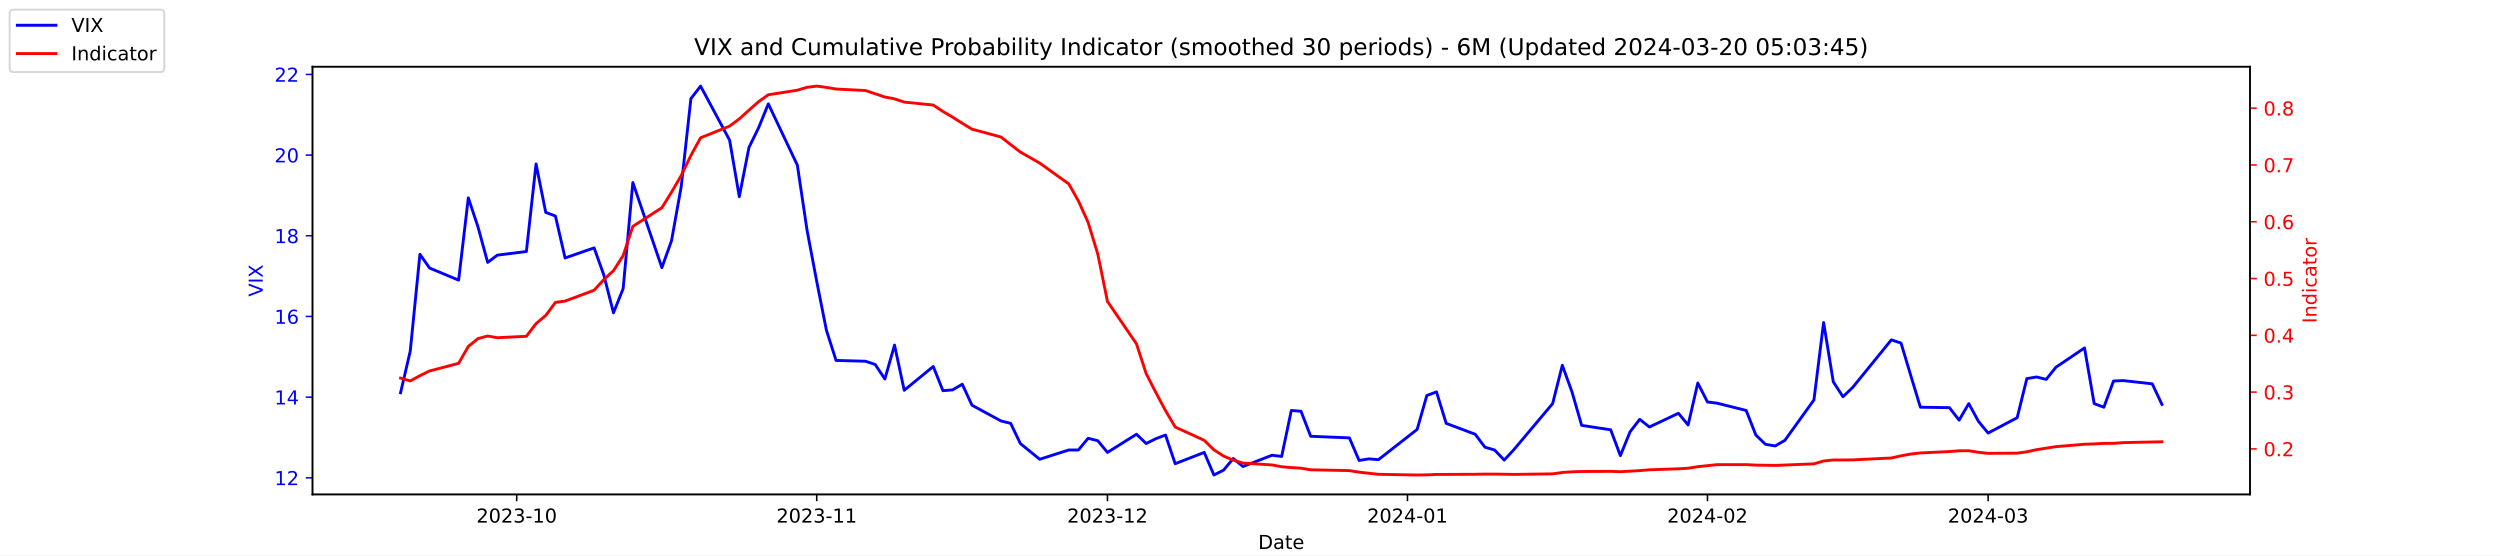
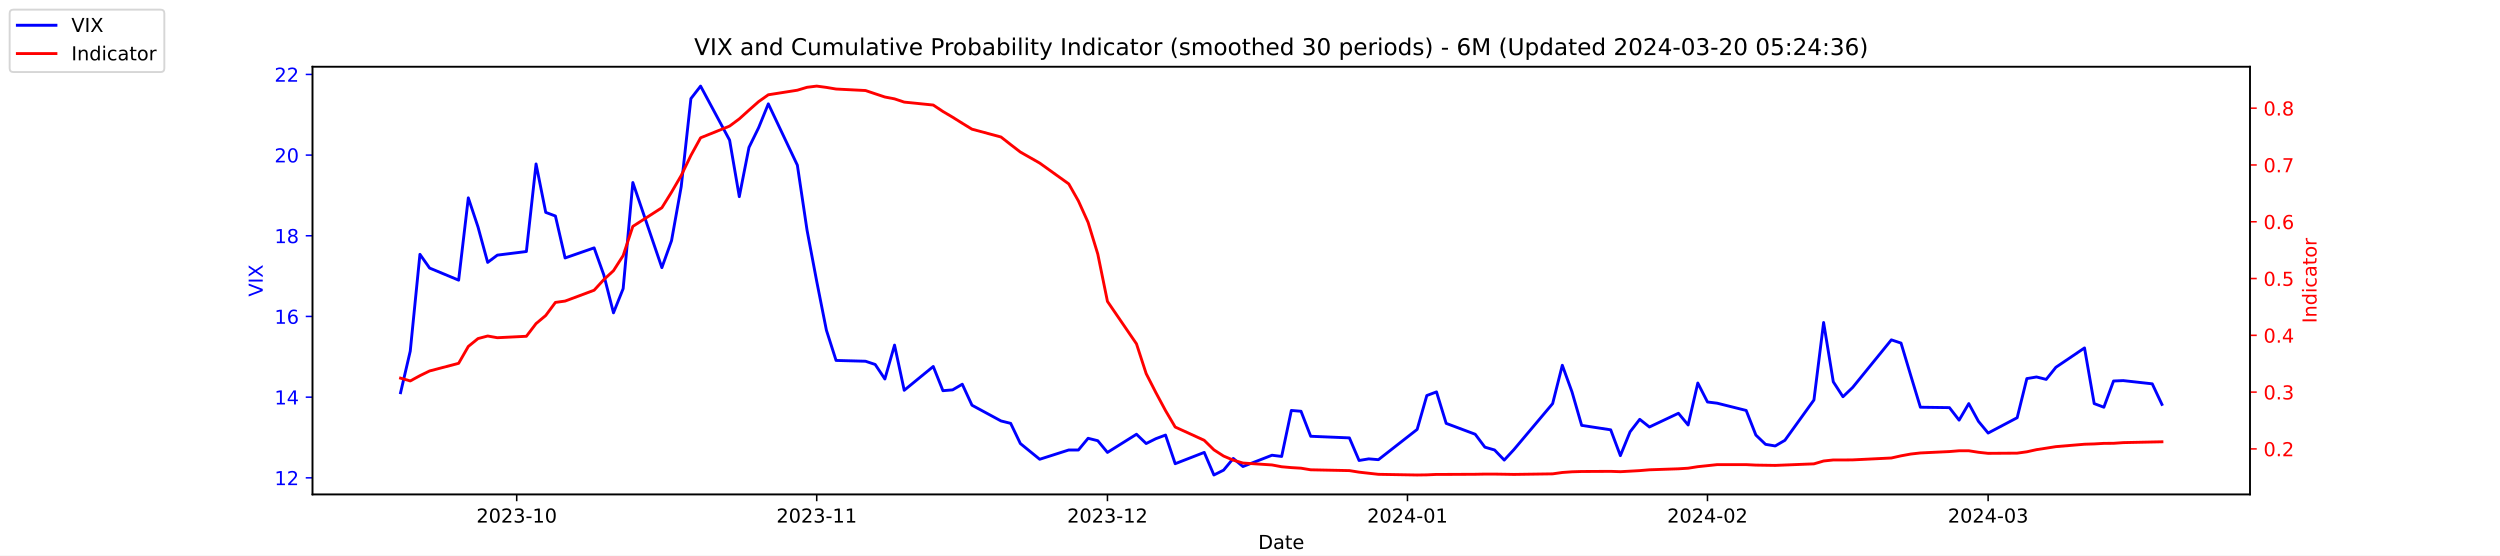
<svg xmlns="http://www.w3.org/2000/svg" xmlns:xlink="http://www.w3.org/1999/xlink" width="1296pt" height="288pt" viewBox="0 0 1296 288" version="1.1">
  <defs>
    <style type="text/css">*{stroke-linejoin: round; stroke-linecap: butt}</style>
  </defs>
  <g id="figure_1">
    <g id="patch_1">
      <path d="M 0 288  L 1296 288  L 1296 0  L 0 0  z " style="fill: #ffffff" />
    </g>
    <g id="axes_1">
      <g id="patch_2">
        <path d="M 162 256.32  L 1166.4 256.32  L 1166.4 34.56  L 162 34.56  z " style="fill: #ffffff" />
      </g>
      <g id="matplotlib.axis_1">
        <g id="xtick_1">
          <g id="line2d_1">
            <defs>
-               <path id="mf8bcb36e63" d="M 0 0  L 0 3.5  " style="stroke: #000000; stroke-width: 0.8" />
+               <path id="m0c6feb1151" d="M 0 0  L 0 3.5  " style="stroke: #000000; stroke-width: 0.8" />
            </defs>
            <g>
-               <use xlink:href="#mf8bcb36e63" x="267.858" y="256.32" style="stroke: #000000; stroke-width: 0.8" />
+               <use xlink:href="#m0c6feb1151" x="267.858" y="256.32" style="stroke: #000000; stroke-width: 0.8" />
            </g>
          </g>
          <g id="text_1">
            <g transform="translate(246.9669 270.9184) scale(0.1 -0.1)">
              <defs>
                <path id="DejaVuSans-32" d="M 1228 531  L 3431 531  L 3431 0  L 469 0  L 469 531  Q 828 903 1448 1529  Q 2069 2156 2228 2338  Q 2531 2678 2651 2914  Q 2772 3150 2772 3378  Q 2772 3750 2511 3984  Q 2250 4219 1831 4219  Q 1534 4219 1204 4116  Q 875 4013 500 3803  L 500 4441  Q 881 4594 1212 4672  Q 1544 4750 1819 4750  Q 2544 4750 2975 4387  Q 3406 4025 3406 3419  Q 3406 3131 3298 2873  Q 3191 2616 2906 2266  Q 2828 2175 2409 1742  Q 1991 1309 1228 531  z " transform="scale(0.015625)" />
                <path id="DejaVuSans-30" d="M 2034 4250  Q 1547 4250 1301 3770  Q 1056 3291 1056 2328  Q 1056 1369 1301 889  Q 1547 409 2034 409  Q 2525 409 2770 889  Q 3016 1369 3016 2328  Q 3016 3291 2770 3770  Q 2525 4250 2034 4250  z M 2034 4750  Q 2819 4750 3233 4129  Q 3647 3509 3647 2328  Q 3647 1150 3233 529  Q 2819 -91 2034 -91  Q 1250 -91 836 529  Q 422 1150 422 2328  Q 422 3509 836 4129  Q 1250 4750 2034 4750  z " transform="scale(0.015625)" />
                <path id="DejaVuSans-33" d="M 2597 2516  Q 3050 2419 3304 2112  Q 3559 1806 3559 1356  Q 3559 666 3084 287  Q 2609 -91 1734 -91  Q 1441 -91 1130 -33  Q 819 25 488 141  L 488 750  Q 750 597 1062 519  Q 1375 441 1716 441  Q 2309 441 2620 675  Q 2931 909 2931 1356  Q 2931 1769 2642 2001  Q 2353 2234 1838 2234  L 1294 2234  L 1294 2753  L 1863 2753  Q 2328 2753 2575 2939  Q 2822 3125 2822 3475  Q 2822 3834 2567 4026  Q 2313 4219 1838 4219  Q 1578 4219 1281 4162  Q 984 4106 628 3988  L 628 4550  Q 988 4650 1302 4700  Q 1616 4750 1894 4750  Q 2613 4750 3031 4423  Q 3450 4097 3450 3541  Q 3450 3153 3228 2886  Q 3006 2619 2597 2516  z " transform="scale(0.015625)" />
                <path id="DejaVuSans-2d" d="M 313 2009  L 1997 2009  L 1997 1497  L 313 1497  L 313 2009  z " transform="scale(0.015625)" />
                <path id="DejaVuSans-31" d="M 794 531  L 1825 531  L 1825 4091  L 703 3866  L 703 4441  L 1819 4666  L 2450 4666  L 2450 531  L 3481 531  L 3481 0  L 794 0  L 794 531  z " transform="scale(0.015625)" />
              </defs>
              <use xlink:href="#DejaVuSans-32" />
              <use xlink:href="#DejaVuSans-30" x="63.623" />
              <use xlink:href="#DejaVuSans-32" x="127.246" />
              <use xlink:href="#DejaVuSans-33" x="190.869" />
              <use xlink:href="#DejaVuSans-2d" x="254.492" />
              <use xlink:href="#DejaVuSans-31" x="290.576" />
              <use xlink:href="#DejaVuSans-30" x="354.199" />
            </g>
          </g>
        </g>
        <g id="xtick_2">
          <g id="line2d_2">
            <g>
-               <use xlink:href="#mf8bcb36e63" x="423.385" y="256.32" style="stroke: #000000; stroke-width: 0.8" />
+               <use xlink:href="#m0c6feb1151" x="423.385" y="256.32" style="stroke: #000000; stroke-width: 0.8" />
            </g>
          </g>
          <g id="text_2">
            <g transform="translate(402.4934 270.9184) scale(0.1 -0.1)">
              <use xlink:href="#DejaVuSans-32" />
              <use xlink:href="#DejaVuSans-30" x="63.623" />
              <use xlink:href="#DejaVuSans-32" x="127.246" />
              <use xlink:href="#DejaVuSans-33" x="190.869" />
              <use xlink:href="#DejaVuSans-2d" x="254.492" />
              <use xlink:href="#DejaVuSans-31" x="290.576" />
              <use xlink:href="#DejaVuSans-31" x="354.199" />
            </g>
          </g>
        </g>
        <g id="xtick_3">
          <g id="line2d_3">
            <g>
-               <use xlink:href="#mf8bcb36e63" x="574.103" y="256.32" style="stroke: #000000; stroke-width: 0.8" />
+               <use xlink:href="#m0c6feb1151" x="574.103" y="256.32" style="stroke: #000000; stroke-width: 0.8" />
            </g>
          </g>
          <g id="text_3">
            <g transform="translate(553.2119 270.9184) scale(0.1 -0.1)">
              <use xlink:href="#DejaVuSans-32" />
              <use xlink:href="#DejaVuSans-30" x="63.623" />
              <use xlink:href="#DejaVuSans-32" x="127.246" />
              <use xlink:href="#DejaVuSans-33" x="190.869" />
              <use xlink:href="#DejaVuSans-2d" x="254.492" />
              <use xlink:href="#DejaVuSans-31" x="290.576" />
              <use xlink:href="#DejaVuSans-32" x="354.199" />
            </g>
          </g>
        </g>
        <g id="xtick_4">
          <g id="line2d_4">
            <g>
-               <use xlink:href="#mf8bcb36e63" x="729.63" y="256.32" style="stroke: #000000; stroke-width: 0.8" />
+               <use xlink:href="#m0c6feb1151" x="729.63" y="256.32" style="stroke: #000000; stroke-width: 0.8" />
            </g>
          </g>
          <g id="text_4">
            <g transform="translate(708.7384 270.9184) scale(0.1 -0.1)">
              <defs>
                <path id="DejaVuSans-34" d="M 2419 4116  L 825 1625  L 2419 1625  L 2419 4116  z M 2253 4666  L 3047 4666  L 3047 1625  L 3713 1625  L 3713 1100  L 3047 1100  L 3047 0  L 2419 0  L 2419 1100  L 313 1100  L 313 1709  L 2253 4666  z " transform="scale(0.015625)" />
              </defs>
              <use xlink:href="#DejaVuSans-32" />
              <use xlink:href="#DejaVuSans-30" x="63.623" />
              <use xlink:href="#DejaVuSans-32" x="127.246" />
              <use xlink:href="#DejaVuSans-34" x="190.869" />
              <use xlink:href="#DejaVuSans-2d" x="254.492" />
              <use xlink:href="#DejaVuSans-30" x="290.576" />
              <use xlink:href="#DejaVuSans-31" x="354.199" />
            </g>
          </g>
        </g>
        <g id="xtick_5">
          <g id="line2d_5">
            <g>
-               <use xlink:href="#mf8bcb36e63" x="885.156" y="256.32" style="stroke: #000000; stroke-width: 0.8" />
+               <use xlink:href="#m0c6feb1151" x="885.156" y="256.32" style="stroke: #000000; stroke-width: 0.8" />
            </g>
          </g>
          <g id="text_5">
            <g transform="translate(864.2649 270.9184) scale(0.1 -0.1)">
              <use xlink:href="#DejaVuSans-32" />
              <use xlink:href="#DejaVuSans-30" x="63.623" />
              <use xlink:href="#DejaVuSans-32" x="127.246" />
              <use xlink:href="#DejaVuSans-34" x="190.869" />
              <use xlink:href="#DejaVuSans-2d" x="254.492" />
              <use xlink:href="#DejaVuSans-30" x="290.576" />
              <use xlink:href="#DejaVuSans-32" x="354.199" />
            </g>
          </g>
        </g>
        <g id="xtick_6">
          <g id="line2d_6">
            <g>
-               <use xlink:href="#mf8bcb36e63" x="1030.649" y="256.32" style="stroke: #000000; stroke-width: 0.8" />
+               <use xlink:href="#m0c6feb1151" x="1030.649" y="256.32" style="stroke: #000000; stroke-width: 0.8" />
            </g>
          </g>
          <g id="text_6">
            <g transform="translate(1009.757 270.9184) scale(0.1 -0.1)">
              <use xlink:href="#DejaVuSans-32" />
              <use xlink:href="#DejaVuSans-30" x="63.623" />
              <use xlink:href="#DejaVuSans-32" x="127.246" />
              <use xlink:href="#DejaVuSans-34" x="190.869" />
              <use xlink:href="#DejaVuSans-2d" x="254.492" />
              <use xlink:href="#DejaVuSans-30" x="290.576" />
              <use xlink:href="#DejaVuSans-33" x="354.199" />
            </g>
          </g>
        </g>
        <g id="text_7">
          <g transform="translate(652.2492 284.5966) scale(0.1 -0.1)">
            <defs>
              <path id="DejaVuSans-44" d="M 1259 4147  L 1259 519  L 2022 519  Q 2988 519 3436 956  Q 3884 1394 3884 2338  Q 3884 3275 3436 3711  Q 2988 4147 2022 4147  L 1259 4147  z M 628 4666  L 1925 4666  Q 3281 4666 3915 4102  Q 4550 3538 4550 2338  Q 4550 1131 3912 565  Q 3275 0 1925 0  L 628 0  L 628 4666  z " transform="scale(0.015625)" />
              <path id="DejaVuSans-61" d="M 2194 1759  Q 1497 1759 1228 1600  Q 959 1441 959 1056  Q 959 750 1161 570  Q 1363 391 1709 391  Q 2188 391 2477 730  Q 2766 1069 2766 1631  L 2766 1759  L 2194 1759  z M 3341 1997  L 3341 0  L 2766 0  L 2766 531  Q 2569 213 2275 61  Q 1981 -91 1556 -91  Q 1019 -91 701 211  Q 384 513 384 1019  Q 384 1609 779 1909  Q 1175 2209 1959 2209  L 2766 2209  L 2766 2266  Q 2766 2663 2505 2880  Q 2244 3097 1772 3097  Q 1472 3097 1187 3025  Q 903 2953 641 2809  L 641 3341  Q 956 3463 1253 3523  Q 1550 3584 1831 3584  Q 2591 3584 2966 3190  Q 3341 2797 3341 1997  z " transform="scale(0.015625)" />
              <path id="DejaVuSans-74" d="M 1172 4494  L 1172 3500  L 2356 3500  L 2356 3053  L 1172 3053  L 1172 1153  Q 1172 725 1289 603  Q 1406 481 1766 481  L 2356 481  L 2356 0  L 1766 0  Q 1100 0 847 248  Q 594 497 594 1153  L 594 3053  L 172 3053  L 172 3500  L 594 3500  L 594 4494  L 1172 4494  z " transform="scale(0.015625)" />
              <path id="DejaVuSans-65" d="M 3597 1894  L 3597 1613  L 953 1613  Q 991 1019 1311 708  Q 1631 397 2203 397  Q 2534 397 2845 478  Q 3156 559 3463 722  L 3463 178  Q 3153 47 2828 -22  Q 2503 -91 2169 -91  Q 1331 -91 842 396  Q 353 884 353 1716  Q 353 2575 817 3079  Q 1281 3584 2069 3584  Q 2775 3584 3186 3129  Q 3597 2675 3597 1894  z M 3022 2063  Q 3016 2534 2758 2815  Q 2500 3097 2075 3097  Q 1594 3097 1305 2825  Q 1016 2553 972 2059  L 3022 2063  z " transform="scale(0.015625)" />
            </defs>
            <use xlink:href="#DejaVuSans-44" />
            <use xlink:href="#DejaVuSans-61" x="77.002" />
            <use xlink:href="#DejaVuSans-74" x="138.281" />
            <use xlink:href="#DejaVuSans-65" x="177.49" />
          </g>
        </g>
      </g>
      <g id="matplotlib.axis_2">
        <g id="ytick_1">
          <g id="line2d_7">
            <defs>
-               <path id="m4d72d8c930" d="M 0 0  L -3.5 0  " style="stroke: #0000ff; stroke-width: 0.8" />
+               <path id="m3343165d90" d="M 0 0  L -3.5 0  " style="stroke: #0000ff; stroke-width: 0.8" />
            </defs>
            <g>
-               <use xlink:href="#m4d72d8c930" x="162" y="247.704" style="fill: #0000ff; stroke: #0000ff; stroke-width: 0.8" />
+               <use xlink:href="#m3343165d90" x="162" y="247.704" style="fill: #0000ff; stroke: #0000ff; stroke-width: 0.8" />
            </g>
          </g>
          <g id="text_8">
            <g style="fill: #0000ff" transform="translate(142.275 251.5031) scale(0.1 -0.1)">
              <use xlink:href="#DejaVuSans-31" />
              <use xlink:href="#DejaVuSans-32" x="63.623" />
            </g>
          </g>
        </g>
        <g id="ytick_2">
          <g id="line2d_8">
            <g>
-               <use xlink:href="#m4d72d8c930" x="162" y="205.878" style="fill: #0000ff; stroke: #0000ff; stroke-width: 0.8" />
+               <use xlink:href="#m3343165d90" x="162" y="205.878" style="fill: #0000ff; stroke: #0000ff; stroke-width: 0.8" />
            </g>
          </g>
          <g id="text_9">
            <g style="fill: #0000ff" transform="translate(142.275 209.6774) scale(0.1 -0.1)">
              <use xlink:href="#DejaVuSans-31" />
              <use xlink:href="#DejaVuSans-34" x="63.623" />
            </g>
          </g>
        </g>
        <g id="ytick_3">
          <g id="line2d_9">
            <g>
-               <use xlink:href="#m4d72d8c930" x="162" y="164.052" style="fill: #0000ff; stroke: #0000ff; stroke-width: 0.8" />
+               <use xlink:href="#m3343165d90" x="162" y="164.052" style="fill: #0000ff; stroke: #0000ff; stroke-width: 0.8" />
            </g>
          </g>
          <g id="text_10">
            <g style="fill: #0000ff" transform="translate(142.275 167.8517) scale(0.1 -0.1)">
              <defs>
                <path id="DejaVuSans-36" d="M 2113 2584  Q 1688 2584 1439 2293  Q 1191 2003 1191 1497  Q 1191 994 1439 701  Q 1688 409 2113 409  Q 2538 409 2786 701  Q 3034 994 3034 1497  Q 3034 2003 2786 2293  Q 2538 2584 2113 2584  z M 3366 4563  L 3366 3988  Q 3128 4100 2886 4159  Q 2644 4219 2406 4219  Q 1781 4219 1451 3797  Q 1122 3375 1075 2522  Q 1259 2794 1537 2939  Q 1816 3084 2150 3084  Q 2853 3084 3261 2657  Q 3669 2231 3669 1497  Q 3669 778 3244 343  Q 2819 -91 2113 -91  Q 1303 -91 875 529  Q 447 1150 447 2328  Q 447 3434 972 4092  Q 1497 4750 2381 4750  Q 2619 4750 2861 4703  Q 3103 4656 3366 4563  z " transform="scale(0.015625)" />
              </defs>
              <use xlink:href="#DejaVuSans-31" />
              <use xlink:href="#DejaVuSans-36" x="63.623" />
            </g>
          </g>
        </g>
        <g id="ytick_4">
          <g id="line2d_10">
            <g>
-               <use xlink:href="#m4d72d8c930" x="162" y="122.227" style="fill: #0000ff; stroke: #0000ff; stroke-width: 0.8" />
+               <use xlink:href="#m3343165d90" x="162" y="122.227" style="fill: #0000ff; stroke: #0000ff; stroke-width: 0.8" />
            </g>
          </g>
          <g id="text_11">
            <g style="fill: #0000ff" transform="translate(142.275 126.0259) scale(0.1 -0.1)">
              <defs>
                <path id="DejaVuSans-38" d="M 2034 2216  Q 1584 2216 1326 1975  Q 1069 1734 1069 1313  Q 1069 891 1326 650  Q 1584 409 2034 409  Q 2484 409 2743 651  Q 3003 894 3003 1313  Q 3003 1734 2745 1975  Q 2488 2216 2034 2216  z M 1403 2484  Q 997 2584 770 2862  Q 544 3141 544 3541  Q 544 4100 942 4425  Q 1341 4750 2034 4750  Q 2731 4750 3128 4425  Q 3525 4100 3525 3541  Q 3525 3141 3298 2862  Q 3072 2584 2669 2484  Q 3125 2378 3379 2068  Q 3634 1759 3634 1313  Q 3634 634 3220 271  Q 2806 -91 2034 -91  Q 1263 -91 848 271  Q 434 634 434 1313  Q 434 1759 690 2068  Q 947 2378 1403 2484  z M 1172 3481  Q 1172 3119 1398 2916  Q 1625 2713 2034 2713  Q 2441 2713 2670 2916  Q 2900 3119 2900 3481  Q 2900 3844 2670 4047  Q 2441 4250 2034 4250  Q 1625 4250 1398 4047  Q 1172 3844 1172 3481  z " transform="scale(0.015625)" />
              </defs>
              <use xlink:href="#DejaVuSans-31" />
              <use xlink:href="#DejaVuSans-38" x="63.623" />
            </g>
          </g>
        </g>
        <g id="ytick_5">
          <g id="line2d_11">
            <g>
-               <use xlink:href="#m4d72d8c930" x="162" y="80.401" style="fill: #0000ff; stroke: #0000ff; stroke-width: 0.8" />
+               <use xlink:href="#m3343165d90" x="162" y="80.401" style="fill: #0000ff; stroke: #0000ff; stroke-width: 0.8" />
            </g>
          </g>
          <g id="text_12">
            <g style="fill: #0000ff" transform="translate(142.275 84.2002) scale(0.1 -0.1)">
              <use xlink:href="#DejaVuSans-32" />
              <use xlink:href="#DejaVuSans-30" x="63.623" />
            </g>
          </g>
        </g>
        <g id="ytick_6">
          <g id="line2d_12">
            <g>
-               <use xlink:href="#m4d72d8c930" x="162" y="38.575" style="fill: #0000ff; stroke: #0000ff; stroke-width: 0.8" />
+               <use xlink:href="#m3343165d90" x="162" y="38.575" style="fill: #0000ff; stroke: #0000ff; stroke-width: 0.8" />
            </g>
          </g>
          <g id="text_13">
            <g style="fill: #0000ff" transform="translate(142.275 42.37447) scale(0.1 -0.1)">
              <use xlink:href="#DejaVuSans-32" />
              <use xlink:href="#DejaVuSans-32" x="63.623" />
            </g>
          </g>
        </g>
        <g id="text_14">
          <g style="fill: #0000ff" transform="translate(136.1953 153.7603) rotate(-90) scale(0.1 -0.1)">
            <defs>
              <path id="DejaVuSans-56" d="M 1831 0  L 50 4666  L 709 4666  L 2188 738  L 3669 4666  L 4325 4666  L 2547 0  L 1831 0  z " transform="scale(0.015625)" />
              <path id="DejaVuSans-49" d="M 628 4666  L 1259 4666  L 1259 0  L 628 0  L 628 4666  z " transform="scale(0.015625)" />
              <path id="DejaVuSans-58" d="M 403 4666  L 1081 4666  L 2241 2931  L 3406 4666  L 4084 4666  L 2584 2425  L 4184 0  L 3506 0  L 2194 1984  L 872 0  L 191 0  L 1856 2491  L 403 4666  z " transform="scale(0.015625)" />
            </defs>
            <use xlink:href="#DejaVuSans-56" />
            <use xlink:href="#DejaVuSans-49" x="68.408" />
            <use xlink:href="#DejaVuSans-58" x="97.9" />
          </g>
        </g>
      </g>
      <g id="line2d_13">
-         <path d="M 207.655 203.578  L 212.672 182.037  L 217.689 131.847  L 222.705 138.957  L 237.756 145.231  L 242.773 102.569  L 247.79 117.626  L 252.807 136.029  L 257.824 132.265  L 272.875 130.383  L 277.892 85.002  L 282.909 110.097  L 287.926 111.979  L 292.943 133.729  L 307.994 128.501  L 313.011 142.512  L 318.028 162.17  L 323.045 149.623  L 328.062 94.622  L 343.113 138.748  L 348.13 124.736  L 353.147 96.713  L 358.164 51.123  L 363.181 44.64  L 378.232 72.663  L 383.249 101.941  L 388.266 76.428  L 393.283 66.18  L 398.3 53.842  L 413.351 85.629  L 418.368 119.299  L 423.385 145.858  L 428.402 171.163  L 433.419 186.847  L 448.679 187.266  L 453.696 188.939  L 458.713 196.467  L 463.73 178.901  L 468.747 202.323  L 483.798 189.984  L 488.815 202.532  L 493.832 202.114  L 498.849 199.186  L 503.866 210.061  L 518.917 218.217  L 523.934 219.472  L 528.951 229.928  L 538.984 238.084  L 554.035 233.274  L 559.052 233.274  L 564.069 227.209  L 569.086 228.464  L 574.103 234.529  L 589.154 225.118  L 594.171 229.928  L 599.188 227.418  L 604.205 225.536  L 609.222 240.384  L 624.273 234.529  L 629.29 246.24  L 634.307 243.73  L 639.324 237.666  L 644.341 241.848  L 659.392 235.993  L 664.409 236.62  L 669.426 212.779  L 674.443 213.198  L 679.46 226.164  L 699.528 227  L 704.545 238.711  L 709.562 237.875  L 714.579 238.293  L 734.647 222.608  L 739.664 205.042  L 744.681 203.159  L 749.698 219.472  L 764.749 225.118  L 769.766 231.81  L 774.783 233.274  L 779.8 238.502  L 784.817 233.065  L 804.885 209.224  L 809.902 189.357  L 814.919 203.159  L 819.936 220.517  L 834.986 222.818  L 840.003 236.202  L 845.02 223.863  L 850.037 217.38  L 855.054 221.354  L 870.105 214.243  L 875.122 220.308  L 880.139 198.559  L 885.156 208.388  L 890.173 209.015  L 905.224 212.779  L 910.241 225.536  L 915.258 230.346  L 920.275 231.183  L 925.292 228.255  L 940.343 207.342  L 945.36 167.189  L 950.377 197.931  L 955.394 205.669  L 960.411 200.859  L 980.479 176.182  L 985.496 177.855  L 990.513 194.585  L 995.53 211.106  L 1010.581 211.316  L 1015.598 217.798  L 1020.615 209.224  L 1025.632 218.426  L 1030.649 224.491  L 1045.7 216.544  L 1050.717 196.258  L 1055.734 195.422  L 1060.751 196.677  L 1065.768 190.403  L 1080.61 180.364  L 1085.627 209.224  L 1090.644 211.106  L 1095.661 197.513  L 1100.678 197.304  L 1115.728 198.977  L 1120.745 209.642  " clip-path="url(#pc435bc2d15)" style="fill: none; stroke: #0000ff; stroke-width: 1.5; stroke-linecap: square" />
+         <path d="M 207.655 203.578  L 212.672 182.037  L 217.689 131.847  L 222.705 138.957  L 237.756 145.231  L 242.773 102.569  L 247.79 117.626  L 252.807 136.029  L 257.824 132.265  L 272.875 130.383  L 277.892 85.002  L 282.909 110.097  L 287.926 111.979  L 292.943 133.729  L 307.994 128.501  L 313.011 142.512  L 318.028 162.17  L 323.045 149.623  L 328.062 94.622  L 343.113 138.748  L 348.13 124.736  L 353.147 96.713  L 358.164 51.123  L 363.181 44.64  L 378.232 72.663  L 383.249 101.941  L 388.266 76.428  L 393.283 66.18  L 398.3 53.842  L 413.351 85.629  L 418.368 119.299  L 423.385 145.858  L 428.402 171.163  L 433.419 186.847  L 448.679 187.266  L 453.696 188.939  L 458.713 196.467  L 463.73 178.901  L 468.747 202.323  L 483.798 189.984  L 488.815 202.532  L 493.832 202.114  L 498.849 199.186  L 503.866 210.061  L 518.917 218.217  L 523.934 219.472  L 528.951 229.928  L 538.984 238.084  L 554.035 233.274  L 559.052 233.274  L 564.069 227.209  L 569.086 228.464  L 574.103 234.529  L 589.154 225.118  L 594.171 229.928  L 599.188 227.418  L 604.205 225.536  L 609.222 240.384  L 624.273 234.529  L 629.29 246.24  L 634.307 243.73  L 639.324 237.666  L 644.341 241.848  L 659.392 235.993  L 664.409 236.62  L 669.426 212.779  L 674.443 213.198  L 679.46 226.164  L 699.528 227  L 704.545 238.711  L 709.562 237.875  L 714.579 238.293  L 734.647 222.608  L 739.664 205.042  L 744.681 203.159  L 749.698 219.472  L 764.749 225.118  L 769.766 231.81  L 774.783 233.274  L 779.8 238.502  L 784.817 233.065  L 804.885 209.224  L 809.902 189.357  L 814.919 203.159  L 819.936 220.517  L 834.986 222.818  L 840.003 236.202  L 845.02 223.863  L 850.037 217.38  L 855.054 221.354  L 870.105 214.243  L 875.122 220.308  L 880.139 198.559  L 885.156 208.388  L 890.173 209.015  L 905.224 212.779  L 910.241 225.536  L 915.258 230.346  L 920.275 231.183  L 925.292 228.255  L 940.343 207.342  L 945.36 167.189  L 950.377 197.931  L 955.394 205.669  L 960.411 200.859  L 980.479 176.182  L 985.496 177.855  L 990.513 194.585  L 995.53 211.106  L 1010.581 211.316  L 1015.598 217.798  L 1020.615 209.224  L 1025.632 218.426  L 1030.649 224.491  L 1045.7 216.544  L 1050.717 196.258  L 1055.734 195.422  L 1060.751 196.677  L 1065.768 190.403  L 1080.61 180.364  L 1085.627 209.224  L 1090.644 211.106  L 1095.661 197.513  L 1100.678 197.304  L 1115.728 198.977  L 1120.745 209.642  " clip-path="url(#paec6e69bda)" style="fill: none; stroke: #0000ff; stroke-width: 1.5; stroke-linecap: square" />
      </g>
      <g id="patch_3">
        <path d="M 162 256.32  L 162 34.56  " style="fill: none; stroke: #000000; stroke-width: 0.8; stroke-linejoin: miter; stroke-linecap: square" />
      </g>
      <g id="patch_4">
        <path d="M 1166.4 256.32  L 1166.4 34.56  " style="fill: none; stroke: #000000; stroke-width: 0.8; stroke-linejoin: miter; stroke-linecap: square" />
      </g>
      <g id="patch_5">
        <path d="M 162 256.32  L 1166.4 256.32  " style="fill: none; stroke: #000000; stroke-width: 0.8; stroke-linejoin: miter; stroke-linecap: square" />
      </g>
      <g id="patch_6">
        <path d="M 162 34.56  L 1166.4 34.56  " style="fill: none; stroke: #000000; stroke-width: 0.8; stroke-linejoin: miter; stroke-linecap: square" />
      </g>
    </g>
    <g id="axes_2">
      <g id="matplotlib.axis_3">
        <g id="ytick_7">
          <g id="line2d_14">
            <defs>
-               <path id="mc2ab83c3f4" d="M 0 0  L 3.5 0  " style="stroke: #ff0000; stroke-width: 0.8" />
+               <path id="mb7637fc135" d="M 0 0  L 3.5 0  " style="stroke: #ff0000; stroke-width: 0.8" />
            </defs>
            <g>
-               <use xlink:href="#mc2ab83c3f4" x="1166.4" y="232.713" style="fill: #ff0000; stroke: #ff0000; stroke-width: 0.8" />
+               <use xlink:href="#mb7637fc135" x="1166.4" y="232.713" style="fill: #ff0000; stroke: #ff0000; stroke-width: 0.8" />
            </g>
          </g>
          <g id="text_15">
            <g style="fill: #ff0000" transform="translate(1173.4 236.5122) scale(0.1 -0.1)">
              <defs>
                <path id="DejaVuSans-2e" d="M 684 794  L 1344 794  L 1344 0  L 684 0  L 684 794  z " transform="scale(0.015625)" />
              </defs>
              <use xlink:href="#DejaVuSans-30" />
              <use xlink:href="#DejaVuSans-2e" x="63.623" />
              <use xlink:href="#DejaVuSans-32" x="95.41" />
            </g>
          </g>
        </g>
        <g id="ytick_8">
          <g id="line2d_15">
            <g>
-               <use xlink:href="#mc2ab83c3f4" x="1166.4" y="203.274" style="fill: #ff0000; stroke: #ff0000; stroke-width: 0.8" />
+               <use xlink:href="#mb7637fc135" x="1166.4" y="203.274" style="fill: #ff0000; stroke: #ff0000; stroke-width: 0.8" />
            </g>
          </g>
          <g id="text_16">
            <g style="fill: #ff0000" transform="translate(1173.4 207.0728) scale(0.1 -0.1)">
              <use xlink:href="#DejaVuSans-30" />
              <use xlink:href="#DejaVuSans-2e" x="63.623" />
              <use xlink:href="#DejaVuSans-33" x="95.41" />
            </g>
          </g>
        </g>
        <g id="ytick_9">
          <g id="line2d_16">
            <g>
-               <use xlink:href="#mc2ab83c3f4" x="1166.4" y="173.834" style="fill: #ff0000; stroke: #ff0000; stroke-width: 0.8" />
+               <use xlink:href="#mb7637fc135" x="1166.4" y="173.834" style="fill: #ff0000; stroke: #ff0000; stroke-width: 0.8" />
            </g>
          </g>
          <g id="text_17">
            <g style="fill: #ff0000" transform="translate(1173.4 177.6334) scale(0.1 -0.1)">
              <use xlink:href="#DejaVuSans-30" />
              <use xlink:href="#DejaVuSans-2e" x="63.623" />
              <use xlink:href="#DejaVuSans-34" x="95.41" />
            </g>
          </g>
        </g>
        <g id="ytick_10">
          <g id="line2d_17">
            <g>
-               <use xlink:href="#mc2ab83c3f4" x="1166.4" y="144.395" style="fill: #ff0000; stroke: #ff0000; stroke-width: 0.8" />
+               <use xlink:href="#mb7637fc135" x="1166.4" y="144.395" style="fill: #ff0000; stroke: #ff0000; stroke-width: 0.8" />
            </g>
          </g>
          <g id="text_18">
            <g style="fill: #ff0000" transform="translate(1173.4 148.1939) scale(0.1 -0.1)">
              <defs>
                <path id="DejaVuSans-35" d="M 691 4666  L 3169 4666  L 3169 4134  L 1269 4134  L 1269 2991  Q 1406 3038 1543 3061  Q 1681 3084 1819 3084  Q 2600 3084 3056 2656  Q 3513 2228 3513 1497  Q 3513 744 3044 326  Q 2575 -91 1722 -91  Q 1428 -91 1123 -41  Q 819 9 494 109  L 494 744  Q 775 591 1075 516  Q 1375 441 1709 441  Q 2250 441 2565 725  Q 2881 1009 2881 1497  Q 2881 1984 2565 2268  Q 2250 2553 1709 2553  Q 1456 2553 1204 2497  Q 953 2441 691 2322  L 691 4666  z " transform="scale(0.015625)" />
              </defs>
              <use xlink:href="#DejaVuSans-30" />
              <use xlink:href="#DejaVuSans-2e" x="63.623" />
              <use xlink:href="#DejaVuSans-35" x="95.41" />
            </g>
          </g>
        </g>
        <g id="ytick_11">
          <g id="line2d_18">
            <g>
-               <use xlink:href="#mc2ab83c3f4" x="1166.4" y="114.955" style="fill: #ff0000; stroke: #ff0000; stroke-width: 0.8" />
+               <use xlink:href="#mb7637fc135" x="1166.4" y="114.955" style="fill: #ff0000; stroke: #ff0000; stroke-width: 0.8" />
            </g>
          </g>
          <g id="text_19">
            <g style="fill: #ff0000" transform="translate(1173.4 118.7545) scale(0.1 -0.1)">
              <use xlink:href="#DejaVuSans-30" />
              <use xlink:href="#DejaVuSans-2e" x="63.623" />
              <use xlink:href="#DejaVuSans-36" x="95.41" />
            </g>
          </g>
        </g>
        <g id="ytick_12">
          <g id="line2d_19">
            <g>
-               <use xlink:href="#mc2ab83c3f4" x="1166.4" y="85.516" style="fill: #ff0000; stroke: #ff0000; stroke-width: 0.8" />
+               <use xlink:href="#mb7637fc135" x="1166.4" y="85.516" style="fill: #ff0000; stroke: #ff0000; stroke-width: 0.8" />
            </g>
          </g>
          <g id="text_20">
            <g style="fill: #ff0000" transform="translate(1173.4 89.31505) scale(0.1 -0.1)">
              <defs>
                <path id="DejaVuSans-37" d="M 525 4666  L 3525 4666  L 3525 4397  L 1831 0  L 1172 0  L 2766 4134  L 525 4134  L 525 4666  z " transform="scale(0.015625)" />
              </defs>
              <use xlink:href="#DejaVuSans-30" />
              <use xlink:href="#DejaVuSans-2e" x="63.623" />
              <use xlink:href="#DejaVuSans-37" x="95.41" />
            </g>
          </g>
        </g>
        <g id="ytick_13">
          <g id="line2d_20">
            <g>
-               <use xlink:href="#mc2ab83c3f4" x="1166.4" y="56.076" style="fill: #ff0000; stroke: #ff0000; stroke-width: 0.8" />
+               <use xlink:href="#mb7637fc135" x="1166.4" y="56.076" style="fill: #ff0000; stroke: #ff0000; stroke-width: 0.8" />
            </g>
          </g>
          <g id="text_21">
            <g style="fill: #ff0000" transform="translate(1173.4 59.87561) scale(0.1 -0.1)">
              <use xlink:href="#DejaVuSans-30" />
              <use xlink:href="#DejaVuSans-2e" x="63.623" />
              <use xlink:href="#DejaVuSans-38" x="95.41" />
            </g>
          </g>
        </g>
        <g id="text_22">
          <g style="fill: #ff0000" transform="translate(1200.902 167.5353) rotate(-90) scale(0.1 -0.1)">
            <defs>
              <path id="DejaVuSans-6e" d="M 3513 2113  L 3513 0  L 2938 0  L 2938 2094  Q 2938 2591 2744 2837  Q 2550 3084 2163 3084  Q 1697 3084 1428 2787  Q 1159 2491 1159 1978  L 1159 0  L 581 0  L 581 3500  L 1159 3500  L 1159 2956  Q 1366 3272 1645 3428  Q 1925 3584 2291 3584  Q 2894 3584 3203 3211  Q 3513 2838 3513 2113  z " transform="scale(0.015625)" />
              <path id="DejaVuSans-64" d="M 2906 2969  L 2906 4863  L 3481 4863  L 3481 0  L 2906 0  L 2906 525  Q 2725 213 2448 61  Q 2172 -91 1784 -91  Q 1150 -91 751 415  Q 353 922 353 1747  Q 353 2572 751 3078  Q 1150 3584 1784 3584  Q 2172 3584 2448 3432  Q 2725 3281 2906 2969  z M 947 1747  Q 947 1113 1208 752  Q 1469 391 1925 391  Q 2381 391 2643 752  Q 2906 1113 2906 1747  Q 2906 2381 2643 2742  Q 2381 3103 1925 3103  Q 1469 3103 1208 2742  Q 947 2381 947 1747  z " transform="scale(0.015625)" />
              <path id="DejaVuSans-69" d="M 603 3500  L 1178 3500  L 1178 0  L 603 0  L 603 3500  z M 603 4863  L 1178 4863  L 1178 4134  L 603 4134  L 603 4863  z " transform="scale(0.015625)" />
              <path id="DejaVuSans-63" d="M 3122 3366  L 3122 2828  Q 2878 2963 2633 3030  Q 2388 3097 2138 3097  Q 1578 3097 1268 2742  Q 959 2388 959 1747  Q 959 1106 1268 751  Q 1578 397 2138 397  Q 2388 397 2633 464  Q 2878 531 3122 666  L 3122 134  Q 2881 22 2623 -34  Q 2366 -91 2075 -91  Q 1284 -91 818 406  Q 353 903 353 1747  Q 353 2603 823 3093  Q 1294 3584 2113 3584  Q 2378 3584 2631 3529  Q 2884 3475 3122 3366  z " transform="scale(0.015625)" />
              <path id="DejaVuSans-6f" d="M 1959 3097  Q 1497 3097 1228 2736  Q 959 2375 959 1747  Q 959 1119 1226 758  Q 1494 397 1959 397  Q 2419 397 2687 759  Q 2956 1122 2956 1747  Q 2956 2369 2687 2733  Q 2419 3097 1959 3097  z M 1959 3584  Q 2709 3584 3137 3096  Q 3566 2609 3566 1747  Q 3566 888 3137 398  Q 2709 -91 1959 -91  Q 1206 -91 779 398  Q 353 888 353 1747  Q 353 2609 779 3096  Q 1206 3584 1959 3584  z " transform="scale(0.015625)" />
              <path id="DejaVuSans-72" d="M 2631 2963  Q 2534 3019 2420 3045  Q 2306 3072 2169 3072  Q 1681 3072 1420 2755  Q 1159 2438 1159 1844  L 1159 0  L 581 0  L 581 3500  L 1159 3500  L 1159 2956  Q 1341 3275 1631 3429  Q 1922 3584 2338 3584  Q 2397 3584 2469 3576  Q 2541 3569 2628 3553  L 2631 2963  z " transform="scale(0.015625)" />
            </defs>
            <use xlink:href="#DejaVuSans-49" />
            <use xlink:href="#DejaVuSans-6e" x="29.492" />
            <use xlink:href="#DejaVuSans-64" x="92.871" />
            <use xlink:href="#DejaVuSans-69" x="156.348" />
            <use xlink:href="#DejaVuSans-63" x="184.131" />
            <use xlink:href="#DejaVuSans-61" x="239.111" />
            <use xlink:href="#DejaVuSans-74" x="300.391" />
            <use xlink:href="#DejaVuSans-6f" x="339.6" />
            <use xlink:href="#DejaVuSans-72" x="400.781" />
          </g>
        </g>
      </g>
      <g id="line2d_21">
-         <path d="M 207.655 196.029  L 212.672 197.479  L 217.689 194.75  L 222.705 192.301  L 237.756 188.343  L 242.773 179.599  L 247.79 175.523  L 252.807 174.184  L 257.824 175.071  L 272.875 174.328  L 277.892 167.742  L 282.909 163.547  L 287.926 156.767  L 292.943 156.079  L 307.994 150.452  L 313.011 144.954  L 318.028 140.323  L 323.045 132.479  L 328.062 117.357  L 343.113 107.684  L 348.13 99.61  L 353.147 90.969  L 358.164 80.574  L 363.181 71.441  L 378.232 65.356  L 383.249 61.63  L 388.266 57.103  L 393.283 52.675  L 398.3 49.133  L 413.351 46.763  L 418.368 45.254  L 423.385 44.64  L 428.402 45.308  L 433.419 46.153  L 448.679 46.927  L 453.696 48.615  L 458.713 50.286  L 463.73 51.252  L 468.747 52.928  L 483.798 54.457  L 488.815 57.793  L 493.832 60.754  L 498.849 63.899  L 503.866 66.969  L 518.917 71.025  L 523.934 74.957  L 528.951 78.824  L 538.984 84.539  L 554.035 95.324  L 559.052 104.184  L 564.069 115.297  L 569.086 131.682  L 574.103 156.244  L 589.154 178.255  L 594.171 193.675  L 599.188 203.498  L 604.205 212.853  L 609.222 221.38  L 624.273 228.267  L 629.29 233.189  L 634.307 236.419  L 639.324 238.538  L 644.341 240.04  L 659.392 241.024  L 664.409 241.967  L 669.426 242.407  L 674.443 242.71  L 679.46 243.542  L 699.528 243.962  L 704.545 244.766  L 709.562 245.329  L 714.579 245.887  L 734.647 246.24  L 739.664 246.165  L 744.681 245.938  L 749.698 245.938  L 764.749 245.865  L 769.766 245.769  L 774.783 245.769  L 779.8 245.849  L 784.817 245.938  L 804.885 245.644  L 809.902 244.934  L 814.919 244.579  L 819.936 244.425  L 834.986 244.349  L 840.003 244.525  L 845.02 244.252  L 850.037 243.966  L 855.054 243.542  L 870.105 243.027  L 875.122 242.717  L 880.139 241.924  L 885.156 241.401  L 890.173 240.864  L 905.224 240.864  L 910.241 241.106  L 915.258 241.187  L 920.275 241.268  L 925.292 241.065  L 940.343 240.46  L 945.36 238.98  L 950.377 238.442  L 955.394 238.455  L 960.411 238.405  L 980.479 237.424  L 985.496 236.302  L 990.513 235.377  L 995.53 234.808  L 1010.581 234.091  L 1015.598 233.678  L 1020.615 233.678  L 1025.632 234.458  L 1030.649 235.014  L 1045.7 234.911  L 1050.717 234.214  L 1055.734 233.102  L 1060.751 232.331  L 1065.768 231.541  L 1080.61 230.291  L 1085.627 230.134  L 1090.644 229.843  L 1095.661 229.81  L 1100.678 229.454  L 1115.728 229.128  L 1120.745 229.025  " clip-path="url(#pc435bc2d15)" style="fill: none; stroke: #ff0000; stroke-width: 1.5; stroke-linecap: square" />
+         <path d="M 207.655 196.029  L 212.672 197.479  L 217.689 194.75  L 222.705 192.301  L 237.756 188.343  L 242.773 179.599  L 247.79 175.523  L 252.807 174.184  L 257.824 175.071  L 272.875 174.328  L 277.892 167.742  L 282.909 163.547  L 287.926 156.767  L 292.943 156.079  L 307.994 150.452  L 313.011 144.954  L 318.028 140.323  L 323.045 132.479  L 328.062 117.357  L 343.113 107.684  L 348.13 99.61  L 353.147 90.969  L 358.164 80.574  L 363.181 71.441  L 378.232 65.356  L 383.249 61.63  L 388.266 57.103  L 393.283 52.675  L 398.3 49.133  L 413.351 46.763  L 418.368 45.254  L 423.385 44.64  L 428.402 45.308  L 433.419 46.153  L 448.679 46.927  L 453.696 48.615  L 458.713 50.286  L 463.73 51.252  L 468.747 52.928  L 483.798 54.457  L 488.815 57.793  L 493.832 60.754  L 498.849 63.899  L 503.866 66.969  L 518.917 71.025  L 523.934 74.957  L 528.951 78.824  L 538.984 84.539  L 554.035 95.324  L 559.052 104.184  L 564.069 115.297  L 569.086 131.682  L 574.103 156.244  L 589.154 178.255  L 594.171 193.675  L 599.188 203.498  L 604.205 212.853  L 609.222 221.38  L 624.273 228.267  L 629.29 233.189  L 634.307 236.419  L 639.324 238.538  L 644.341 240.04  L 659.392 241.024  L 664.409 241.967  L 669.426 242.407  L 674.443 242.71  L 679.46 243.542  L 699.528 243.962  L 704.545 244.766  L 709.562 245.329  L 714.579 245.887  L 734.647 246.24  L 739.664 246.165  L 744.681 245.938  L 749.698 245.938  L 764.749 245.865  L 769.766 245.769  L 774.783 245.769  L 779.8 245.849  L 784.817 245.938  L 804.885 245.644  L 809.902 244.934  L 814.919 244.579  L 819.936 244.425  L 834.986 244.349  L 840.003 244.525  L 845.02 244.252  L 850.037 243.966  L 855.054 243.542  L 870.105 243.027  L 875.122 242.717  L 880.139 241.924  L 885.156 241.401  L 890.173 240.864  L 905.224 240.864  L 910.241 241.106  L 915.258 241.187  L 920.275 241.268  L 925.292 241.065  L 940.343 240.46  L 945.36 238.98  L 950.377 238.442  L 955.394 238.455  L 960.411 238.405  L 980.479 237.424  L 985.496 236.302  L 990.513 235.377  L 995.53 234.808  L 1010.581 234.091  L 1015.598 233.678  L 1020.615 233.678  L 1025.632 234.458  L 1030.649 235.014  L 1045.7 234.911  L 1050.717 234.214  L 1055.734 233.102  L 1060.751 232.331  L 1065.768 231.541  L 1080.61 230.291  L 1085.627 230.134  L 1090.644 229.843  L 1095.661 229.81  L 1100.678 229.454  L 1115.728 229.128  L 1120.745 229.025  " clip-path="url(#paec6e69bda)" style="fill: none; stroke: #ff0000; stroke-width: 1.5; stroke-linecap: square" />
      </g>
      <g id="patch_7">
        <path d="M 162 256.32  L 162 34.56  " style="fill: none; stroke: #000000; stroke-width: 0.8; stroke-linejoin: miter; stroke-linecap: square" />
      </g>
      <g id="patch_8">
        <path d="M 1166.4 256.32  L 1166.4 34.56  " style="fill: none; stroke: #000000; stroke-width: 0.8; stroke-linejoin: miter; stroke-linecap: square" />
      </g>
      <g id="patch_9">
        <path d="M 162 256.32  L 1166.4 256.32  " style="fill: none; stroke: #000000; stroke-width: 0.8; stroke-linejoin: miter; stroke-linecap: square" />
      </g>
      <g id="patch_10">
        <path d="M 162 34.56  L 1166.4 34.56  " style="fill: none; stroke: #000000; stroke-width: 0.8; stroke-linejoin: miter; stroke-linecap: square" />
      </g>
      <g id="text_23">
        <g transform="translate(359.8481 28.56) scale(0.12 -0.12)">
          <defs>
            <path id="DejaVuSans-20" transform="scale(0.015625)" />
            <path id="DejaVuSans-43" d="M 4122 4306  L 4122 3641  Q 3803 3938 3442 4084  Q 3081 4231 2675 4231  Q 1875 4231 1450 3742  Q 1025 3253 1025 2328  Q 1025 1406 1450 917  Q 1875 428 2675 428  Q 3081 428 3442 575  Q 3803 722 4122 1019  L 4122 359  Q 3791 134 3420 21  Q 3050 -91 2638 -91  Q 1578 -91 968 557  Q 359 1206 359 2328  Q 359 3453 968 4101  Q 1578 4750 2638 4750  Q 3056 4750 3426 4639  Q 3797 4528 4122 4306  z " transform="scale(0.015625)" />
            <path id="DejaVuSans-75" d="M 544 1381  L 544 3500  L 1119 3500  L 1119 1403  Q 1119 906 1312 657  Q 1506 409 1894 409  Q 2359 409 2629 706  Q 2900 1003 2900 1516  L 2900 3500  L 3475 3500  L 3475 0  L 2900 0  L 2900 538  Q 2691 219 2414 64  Q 2138 -91 1772 -91  Q 1169 -91 856 284  Q 544 659 544 1381  z M 1991 3584  L 1991 3584  z " transform="scale(0.015625)" />
            <path id="DejaVuSans-6d" d="M 3328 2828  Q 3544 3216 3844 3400  Q 4144 3584 4550 3584  Q 5097 3584 5394 3201  Q 5691 2819 5691 2113  L 5691 0  L 5113 0  L 5113 2094  Q 5113 2597 4934 2840  Q 4756 3084 4391 3084  Q 3944 3084 3684 2787  Q 3425 2491 3425 1978  L 3425 0  L 2847 0  L 2847 2094  Q 2847 2600 2669 2842  Q 2491 3084 2119 3084  Q 1678 3084 1418 2786  Q 1159 2488 1159 1978  L 1159 0  L 581 0  L 581 3500  L 1159 3500  L 1159 2956  Q 1356 3278 1631 3431  Q 1906 3584 2284 3584  Q 2666 3584 2933 3390  Q 3200 3197 3328 2828  z " transform="scale(0.015625)" />
            <path id="DejaVuSans-6c" d="M 603 4863  L 1178 4863  L 1178 0  L 603 0  L 603 4863  z " transform="scale(0.015625)" />
            <path id="DejaVuSans-76" d="M 191 3500  L 800 3500  L 1894 563  L 2988 3500  L 3597 3500  L 2284 0  L 1503 0  L 191 3500  z " transform="scale(0.015625)" />
            <path id="DejaVuSans-50" d="M 1259 4147  L 1259 2394  L 2053 2394  Q 2494 2394 2734 2622  Q 2975 2850 2975 3272  Q 2975 3691 2734 3919  Q 2494 4147 2053 4147  L 1259 4147  z M 628 4666  L 2053 4666  Q 2838 4666 3239 4311  Q 3641 3956 3641 3272  Q 3641 2581 3239 2228  Q 2838 1875 2053 1875  L 1259 1875  L 1259 0  L 628 0  L 628 4666  z " transform="scale(0.015625)" />
            <path id="DejaVuSans-62" d="M 3116 1747  Q 3116 2381 2855 2742  Q 2594 3103 2138 3103  Q 1681 3103 1420 2742  Q 1159 2381 1159 1747  Q 1159 1113 1420 752  Q 1681 391 2138 391  Q 2594 391 2855 752  Q 3116 1113 3116 1747  z M 1159 2969  Q 1341 3281 1617 3432  Q 1894 3584 2278 3584  Q 2916 3584 3314 3078  Q 3713 2572 3713 1747  Q 3713 922 3314 415  Q 2916 -91 2278 -91  Q 1894 -91 1617 61  Q 1341 213 1159 525  L 1159 0  L 581 0  L 581 4863  L 1159 4863  L 1159 2969  z " transform="scale(0.015625)" />
            <path id="DejaVuSans-79" d="M 2059 -325  Q 1816 -950 1584 -1140  Q 1353 -1331 966 -1331  L 506 -1331  L 506 -850  L 844 -850  Q 1081 -850 1212 -737  Q 1344 -625 1503 -206  L 1606 56  L 191 3500  L 800 3500  L 1894 763  L 2988 3500  L 3597 3500  L 2059 -325  z " transform="scale(0.015625)" />
            <path id="DejaVuSans-28" d="M 1984 4856  Q 1566 4138 1362 3434  Q 1159 2731 1159 2009  Q 1159 1288 1364 580  Q 1569 -128 1984 -844  L 1484 -844  Q 1016 -109 783 600  Q 550 1309 550 2009  Q 550 2706 781 3412  Q 1013 4119 1484 4856  L 1984 4856  z " transform="scale(0.015625)" />
            <path id="DejaVuSans-73" d="M 2834 3397  L 2834 2853  Q 2591 2978 2328 3040  Q 2066 3103 1784 3103  Q 1356 3103 1142 2972  Q 928 2841 928 2578  Q 928 2378 1081 2264  Q 1234 2150 1697 2047  L 1894 2003  Q 2506 1872 2764 1633  Q 3022 1394 3022 966  Q 3022 478 2636 193  Q 2250 -91 1575 -91  Q 1294 -91 989 -36  Q 684 19 347 128  L 347 722  Q 666 556 975 473  Q 1284 391 1588 391  Q 1994 391 2212 530  Q 2431 669 2431 922  Q 2431 1156 2273 1281  Q 2116 1406 1581 1522  L 1381 1569  Q 847 1681 609 1914  Q 372 2147 372 2553  Q 372 3047 722 3315  Q 1072 3584 1716 3584  Q 2034 3584 2315 3537  Q 2597 3491 2834 3397  z " transform="scale(0.015625)" />
            <path id="DejaVuSans-68" d="M 3513 2113  L 3513 0  L 2938 0  L 2938 2094  Q 2938 2591 2744 2837  Q 2550 3084 2163 3084  Q 1697 3084 1428 2787  Q 1159 2491 1159 1978  L 1159 0  L 581 0  L 581 4863  L 1159 4863  L 1159 2956  Q 1366 3272 1645 3428  Q 1925 3584 2291 3584  Q 2894 3584 3203 3211  Q 3513 2838 3513 2113  z " transform="scale(0.015625)" />
            <path id="DejaVuSans-70" d="M 1159 525  L 1159 -1331  L 581 -1331  L 581 3500  L 1159 3500  L 1159 2969  Q 1341 3281 1617 3432  Q 1894 3584 2278 3584  Q 2916 3584 3314 3078  Q 3713 2572 3713 1747  Q 3713 922 3314 415  Q 2916 -91 2278 -91  Q 1894 -91 1617 61  Q 1341 213 1159 525  z M 3116 1747  Q 3116 2381 2855 2742  Q 2594 3103 2138 3103  Q 1681 3103 1420 2742  Q 1159 2381 1159 1747  Q 1159 1113 1420 752  Q 1681 391 2138 391  Q 2594 391 2855 752  Q 3116 1113 3116 1747  z " transform="scale(0.015625)" />
            <path id="DejaVuSans-29" d="M 513 4856  L 1013 4856  Q 1481 4119 1714 3412  Q 1947 2706 1947 2009  Q 1947 1309 1714 600  Q 1481 -109 1013 -844  L 513 -844  Q 928 -128 1133 580  Q 1338 1288 1338 2009  Q 1338 2731 1133 3434  Q 928 4138 513 4856  z " transform="scale(0.015625)" />
            <path id="DejaVuSans-4d" d="M 628 4666  L 1569 4666  L 2759 1491  L 3956 4666  L 4897 4666  L 4897 0  L 4281 0  L 4281 4097  L 3078 897  L 2444 897  L 1241 4097  L 1241 0  L 628 0  L 628 4666  z " transform="scale(0.015625)" />
            <path id="DejaVuSans-55" d="M 556 4666  L 1191 4666  L 1191 1831  Q 1191 1081 1462 751  Q 1734 422 2344 422  Q 2950 422 3222 751  Q 3494 1081 3494 1831  L 3494 4666  L 4128 4666  L 4128 1753  Q 4128 841 3676 375  Q 3225 -91 2344 -91  Q 1459 -91 1007 375  Q 556 841 556 1753  L 556 4666  z " transform="scale(0.015625)" />
            <path id="DejaVuSans-3a" d="M 750 794  L 1409 794  L 1409 0  L 750 0  L 750 794  z M 750 3309  L 1409 3309  L 1409 2516  L 750 2516  L 750 3309  z " transform="scale(0.015625)" />
          </defs>
          <use xlink:href="#DejaVuSans-56" />
          <use xlink:href="#DejaVuSans-49" x="68.408" />
          <use xlink:href="#DejaVuSans-58" x="97.9" />
          <use xlink:href="#DejaVuSans-20" x="166.406" />
          <use xlink:href="#DejaVuSans-61" x="198.193" />
          <use xlink:href="#DejaVuSans-6e" x="259.473" />
          <use xlink:href="#DejaVuSans-64" x="322.852" />
          <use xlink:href="#DejaVuSans-20" x="386.328" />
          <use xlink:href="#DejaVuSans-43" x="418.115" />
          <use xlink:href="#DejaVuSans-75" x="487.939" />
          <use xlink:href="#DejaVuSans-6d" x="551.318" />
          <use xlink:href="#DejaVuSans-75" x="648.73" />
          <use xlink:href="#DejaVuSans-6c" x="712.109" />
          <use xlink:href="#DejaVuSans-61" x="739.893" />
          <use xlink:href="#DejaVuSans-74" x="801.172" />
          <use xlink:href="#DejaVuSans-69" x="840.381" />
          <use xlink:href="#DejaVuSans-76" x="868.164" />
          <use xlink:href="#DejaVuSans-65" x="927.344" />
          <use xlink:href="#DejaVuSans-20" x="988.867" />
          <use xlink:href="#DejaVuSans-50" x="1020.654" />
          <use xlink:href="#DejaVuSans-72" x="1079.207" />
          <use xlink:href="#DejaVuSans-6f" x="1118.07" />
          <use xlink:href="#DejaVuSans-62" x="1179.252" />
          <use xlink:href="#DejaVuSans-61" x="1242.729" />
          <use xlink:href="#DejaVuSans-62" x="1304.008" />
          <use xlink:href="#DejaVuSans-69" x="1367.484" />
          <use xlink:href="#DejaVuSans-6c" x="1395.268" />
          <use xlink:href="#DejaVuSans-69" x="1423.051" />
          <use xlink:href="#DejaVuSans-74" x="1450.834" />
          <use xlink:href="#DejaVuSans-79" x="1490.043" />
          <use xlink:href="#DejaVuSans-20" x="1549.223" />
          <use xlink:href="#DejaVuSans-49" x="1581.01" />
          <use xlink:href="#DejaVuSans-6e" x="1610.502" />
          <use xlink:href="#DejaVuSans-64" x="1673.881" />
          <use xlink:href="#DejaVuSans-69" x="1737.357" />
          <use xlink:href="#DejaVuSans-63" x="1765.141" />
          <use xlink:href="#DejaVuSans-61" x="1820.121" />
          <use xlink:href="#DejaVuSans-74" x="1881.4" />
          <use xlink:href="#DejaVuSans-6f" x="1920.609" />
          <use xlink:href="#DejaVuSans-72" x="1981.791" />
          <use xlink:href="#DejaVuSans-20" x="2022.904" />
          <use xlink:href="#DejaVuSans-28" x="2054.691" />
          <use xlink:href="#DejaVuSans-73" x="2093.705" />
          <use xlink:href="#DejaVuSans-6d" x="2145.805" />
          <use xlink:href="#DejaVuSans-6f" x="2243.217" />
          <use xlink:href="#DejaVuSans-6f" x="2304.398" />
          <use xlink:href="#DejaVuSans-74" x="2365.58" />
          <use xlink:href="#DejaVuSans-68" x="2404.789" />
          <use xlink:href="#DejaVuSans-65" x="2468.168" />
          <use xlink:href="#DejaVuSans-64" x="2529.691" />
          <use xlink:href="#DejaVuSans-20" x="2593.168" />
          <use xlink:href="#DejaVuSans-33" x="2624.955" />
          <use xlink:href="#DejaVuSans-30" x="2688.578" />
          <use xlink:href="#DejaVuSans-20" x="2752.201" />
          <use xlink:href="#DejaVuSans-70" x="2783.988" />
          <use xlink:href="#DejaVuSans-65" x="2847.465" />
          <use xlink:href="#DejaVuSans-72" x="2908.988" />
          <use xlink:href="#DejaVuSans-69" x="2950.102" />
          <use xlink:href="#DejaVuSans-6f" x="2977.885" />
          <use xlink:href="#DejaVuSans-64" x="3039.066" />
          <use xlink:href="#DejaVuSans-73" x="3102.543" />
          <use xlink:href="#DejaVuSans-29" x="3154.643" />
          <use xlink:href="#DejaVuSans-20" x="3193.656" />
          <use xlink:href="#DejaVuSans-2d" x="3225.443" />
          <use xlink:href="#DejaVuSans-20" x="3261.527" />
          <use xlink:href="#DejaVuSans-36" x="3293.314" />
          <use xlink:href="#DejaVuSans-4d" x="3356.938" />
          <use xlink:href="#DejaVuSans-20" x="3443.217" />
          <use xlink:href="#DejaVuSans-28" x="3475.004" />
          <use xlink:href="#DejaVuSans-55" x="3514.018" />
          <use xlink:href="#DejaVuSans-70" x="3587.211" />
          <use xlink:href="#DejaVuSans-64" x="3650.688" />
          <use xlink:href="#DejaVuSans-61" x="3714.164" />
          <use xlink:href="#DejaVuSans-74" x="3775.443" />
          <use xlink:href="#DejaVuSans-65" x="3814.652" />
          <use xlink:href="#DejaVuSans-64" x="3876.176" />
          <use xlink:href="#DejaVuSans-20" x="3939.652" />
          <use xlink:href="#DejaVuSans-32" x="3971.439" />
          <use xlink:href="#DejaVuSans-30" x="4035.062" />
          <use xlink:href="#DejaVuSans-32" x="4098.686" />
          <use xlink:href="#DejaVuSans-34" x="4162.309" />
          <use xlink:href="#DejaVuSans-2d" x="4225.932" />
          <use xlink:href="#DejaVuSans-30" x="4262.016" />
          <use xlink:href="#DejaVuSans-33" x="4325.639" />
          <use xlink:href="#DejaVuSans-2d" x="4389.262" />
          <use xlink:href="#DejaVuSans-32" x="4425.346" />
          <use xlink:href="#DejaVuSans-30" x="4488.969" />
          <use xlink:href="#DejaVuSans-20" x="4552.592" />
          <use xlink:href="#DejaVuSans-30" x="4584.379" />
          <use xlink:href="#DejaVuSans-35" x="4648.002" />
          <use xlink:href="#DejaVuSans-3a" x="4711.625" />
-           <use xlink:href="#DejaVuSans-30" x="4745.316" />
-           <use xlink:href="#DejaVuSans-33" x="4808.939" />
+           <use xlink:href="#DejaVuSans-32" x="4745.316" />
+           <use xlink:href="#DejaVuSans-34" x="4808.939" />
          <use xlink:href="#DejaVuSans-3a" x="4872.562" />
-           <use xlink:href="#DejaVuSans-34" x="4906.254" />
-           <use xlink:href="#DejaVuSans-35" x="4969.877" />
+           <use xlink:href="#DejaVuSans-33" x="4906.254" />
+           <use xlink:href="#DejaVuSans-36" x="4969.877" />
          <use xlink:href="#DejaVuSans-29" x="5033.5" />
        </g>
      </g>
    </g>
    <g id="legend_1">
      <g id="patch_11">
        <path d="M 7 37.356  L 83.191 37.356  Q 85.191 37.356 85.191 35.356  L 85.191 7  Q 85.191 5 83.191 5  L 7 5  Q 5 5 5 7  L 5 35.356  Q 5 37.356 7 37.356  z " style="fill: #ffffff; opacity: 0.8; stroke: #cccccc; stroke-linejoin: miter" />
      </g>
      <g id="line2d_22">
        <path d="M 9 13.098  L 19 13.098  L 29 13.098  " style="fill: none; stroke: #0000ff; stroke-width: 1.5; stroke-linecap: square" />
      </g>
      <g id="text_24">
        <g transform="translate(37 16.59844) scale(0.1 -0.1)">
          <use xlink:href="#DejaVuSans-56" />
          <use xlink:href="#DejaVuSans-49" x="68.408" />
          <use xlink:href="#DejaVuSans-58" x="97.9" />
        </g>
      </g>
      <g id="line2d_23">
        <path d="M 9 27.777  L 19 27.777  L 29 27.777  " style="fill: none; stroke: #ff0000; stroke-width: 1.5; stroke-linecap: square" />
      </g>
      <g id="text_25">
        <g transform="translate(37 31.27656) scale(0.1 -0.1)">
          <use xlink:href="#DejaVuSans-49" />
          <use xlink:href="#DejaVuSans-6e" x="29.492" />
          <use xlink:href="#DejaVuSans-64" x="92.871" />
          <use xlink:href="#DejaVuSans-69" x="156.348" />
          <use xlink:href="#DejaVuSans-63" x="184.131" />
          <use xlink:href="#DejaVuSans-61" x="239.111" />
          <use xlink:href="#DejaVuSans-74" x="300.391" />
          <use xlink:href="#DejaVuSans-6f" x="339.6" />
          <use xlink:href="#DejaVuSans-72" x="400.781" />
        </g>
      </g>
    </g>
  </g>
  <defs>
-     <clipPath id="pc435bc2d15">
+     <clipPath id="paec6e69bda">
      <rect x="162" y="34.56" width="1004.4" height="221.76" />
    </clipPath>
  </defs>
</svg>
